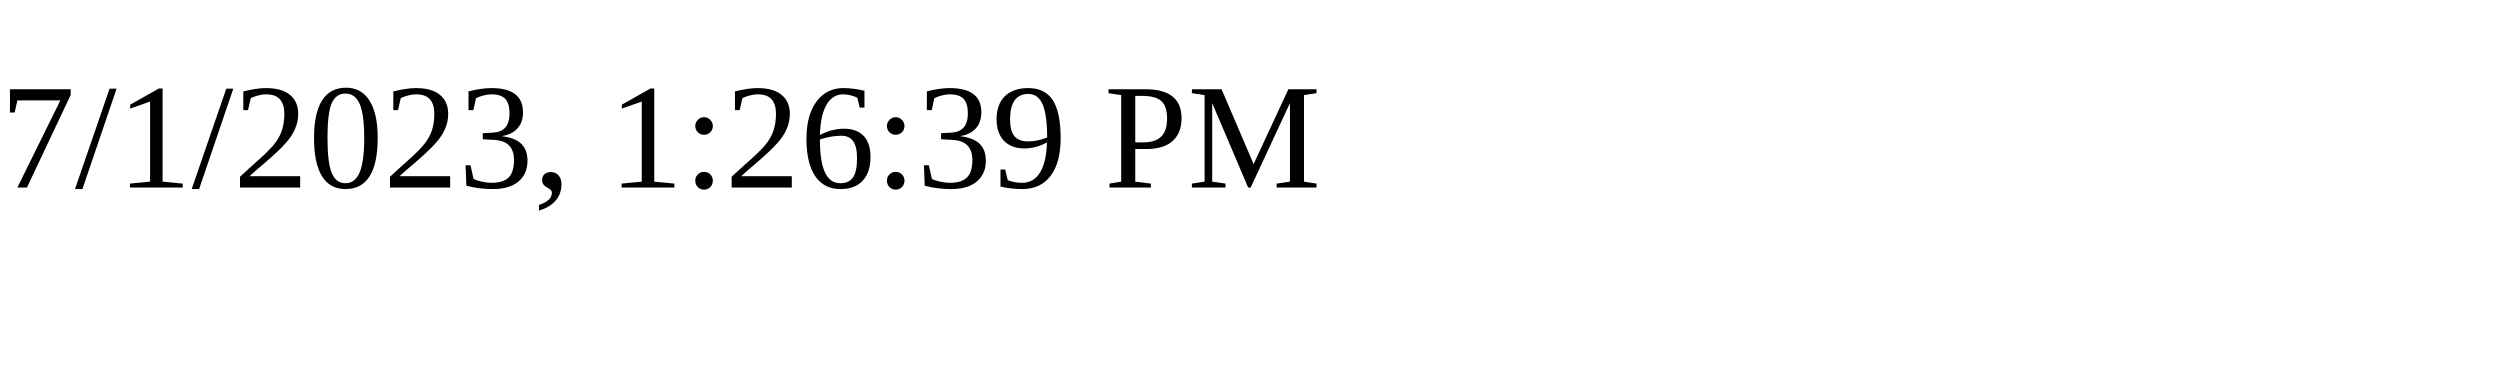
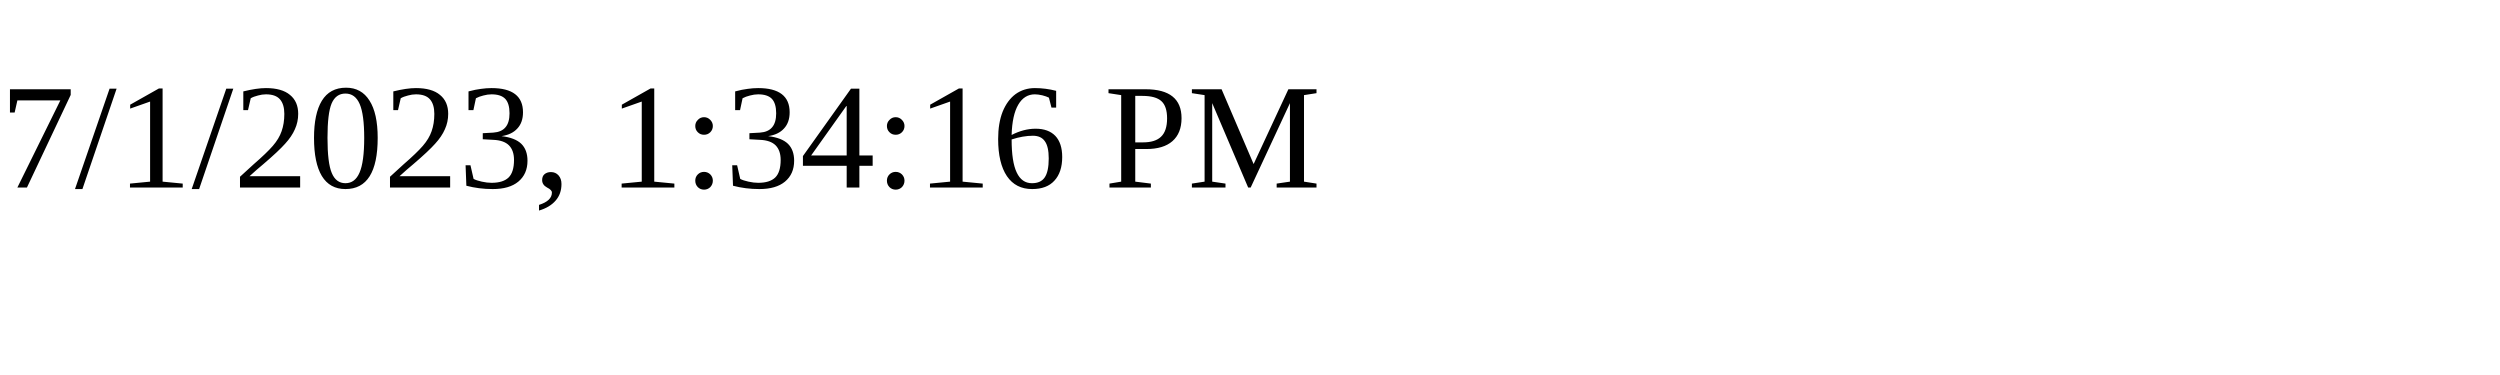
<svg xmlns="http://www.w3.org/2000/svg" height="30" width="200">
-   <text x="0" y="15">7/1/2023, 1:26:39 PM</text>
+   <text x="0" y="15">7/1/2023, 1:34:16 PM</text>
</svg>
